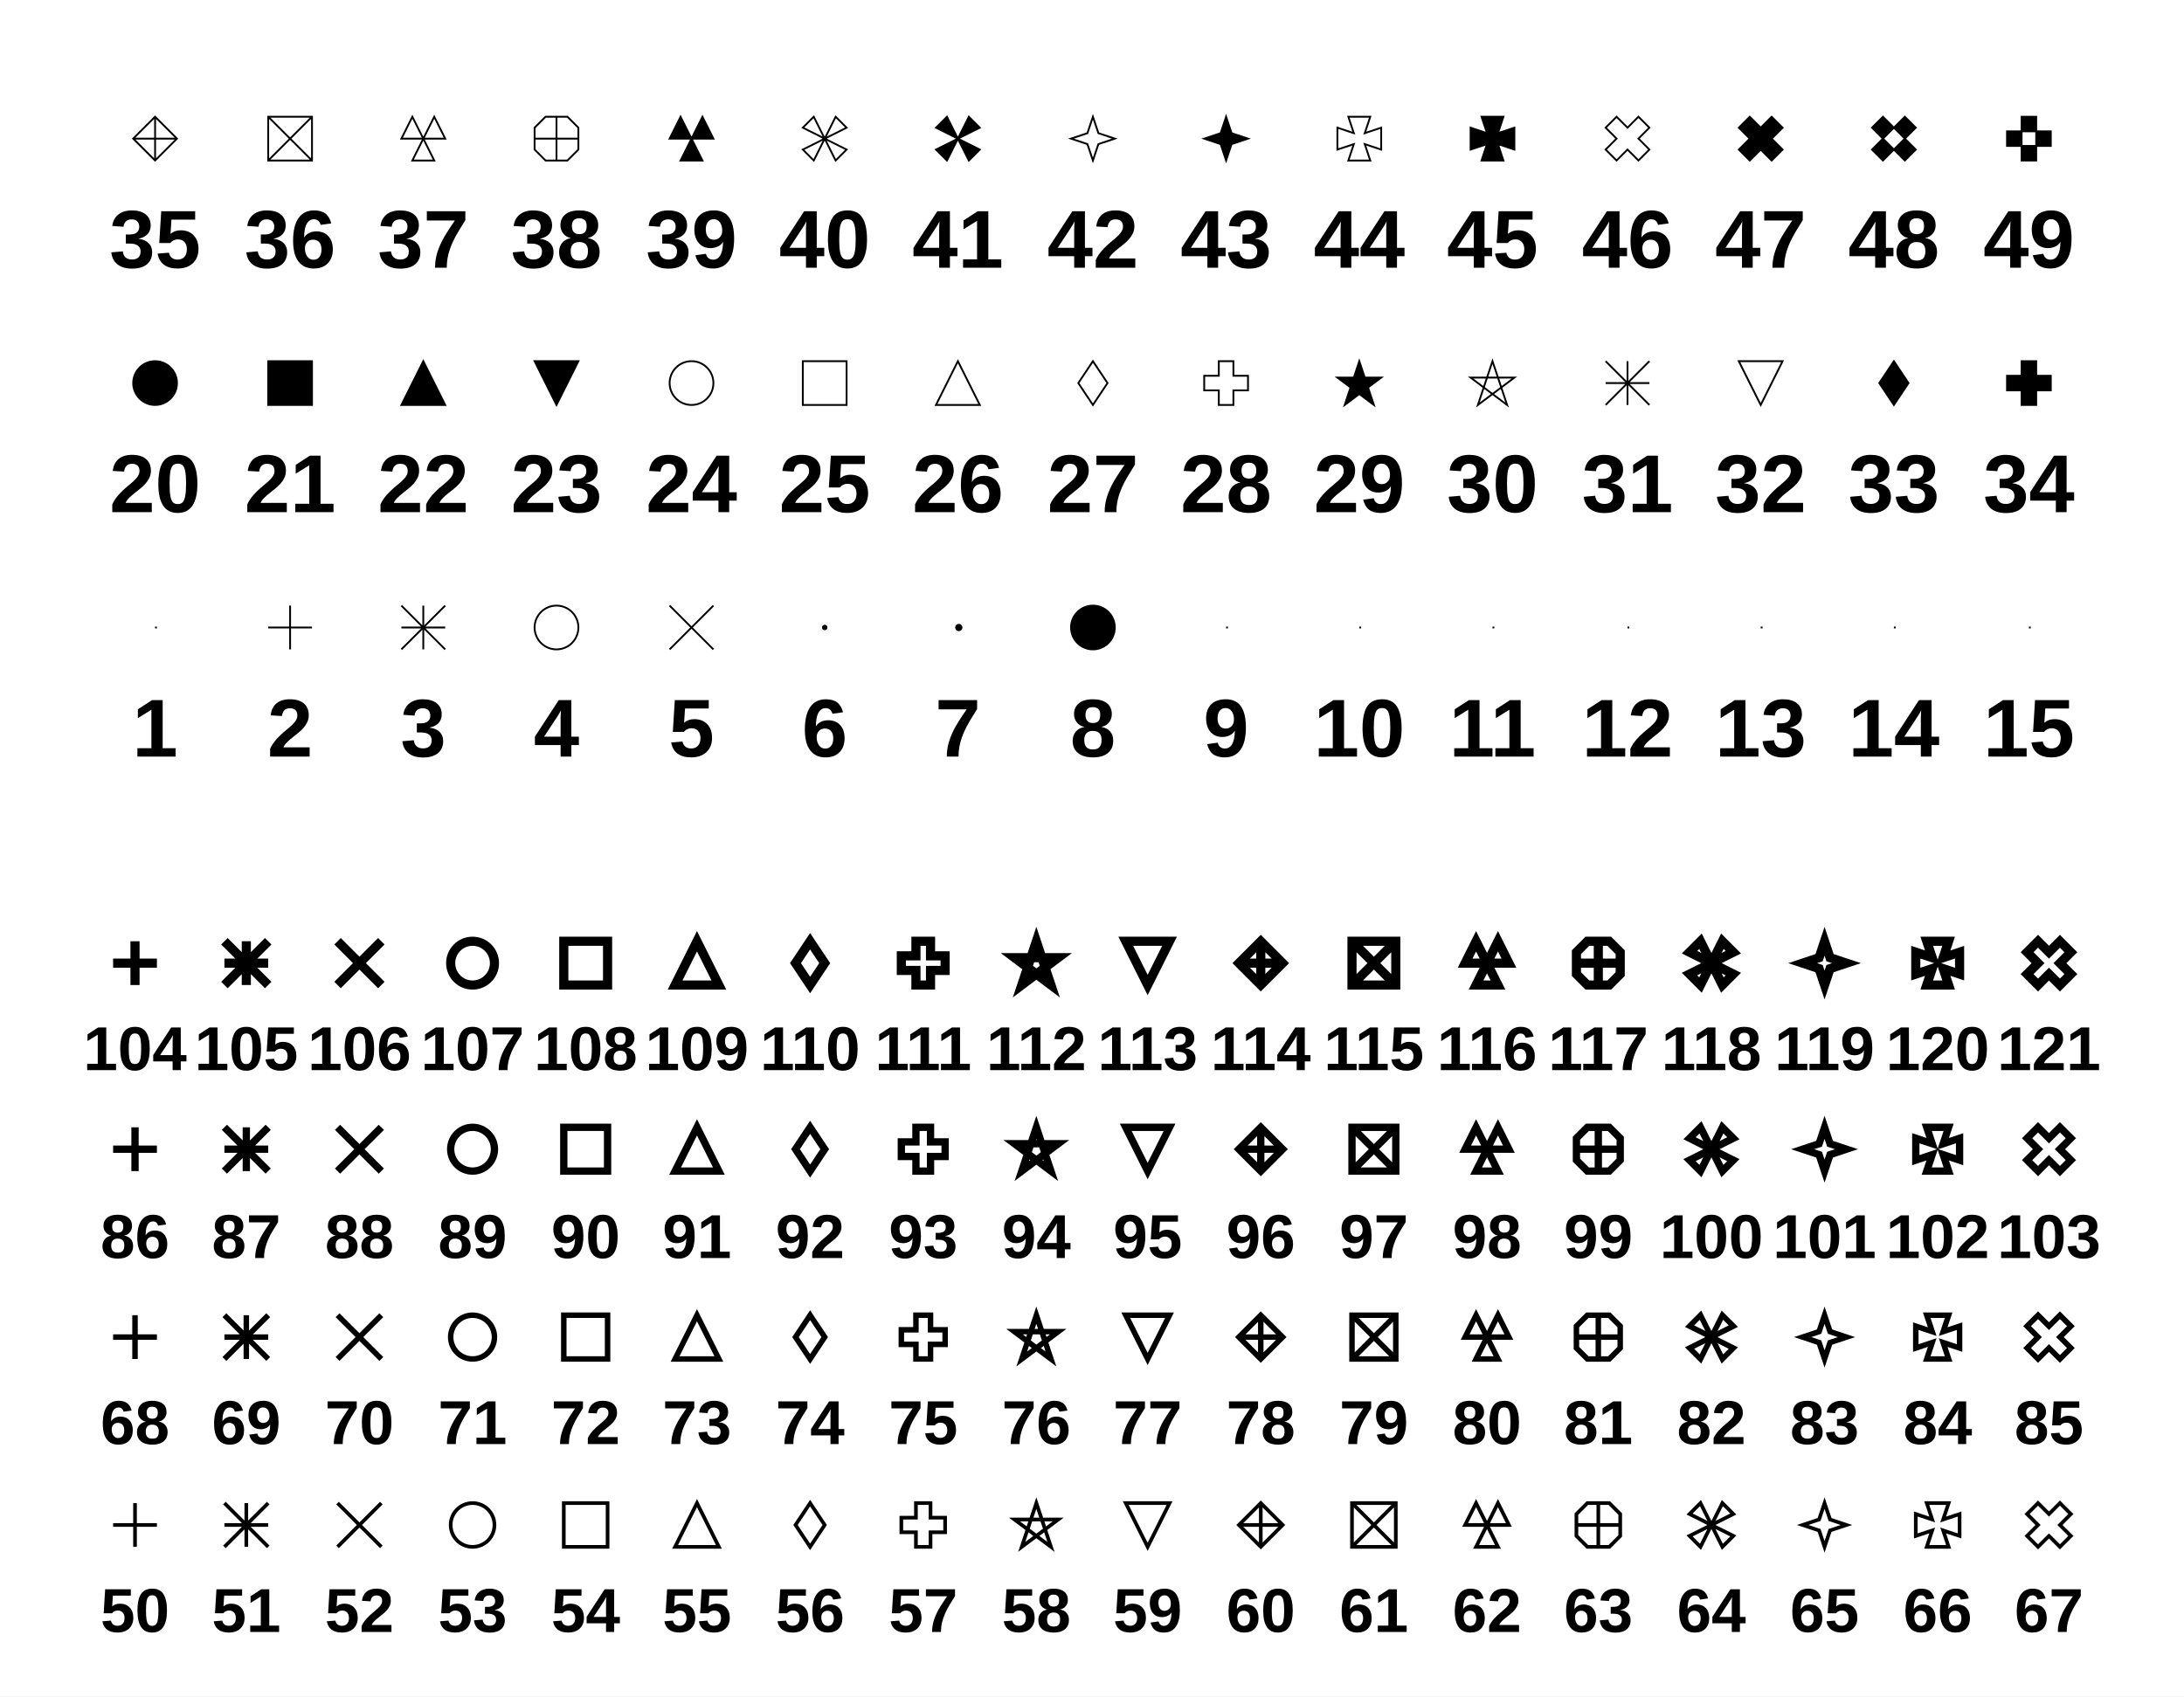
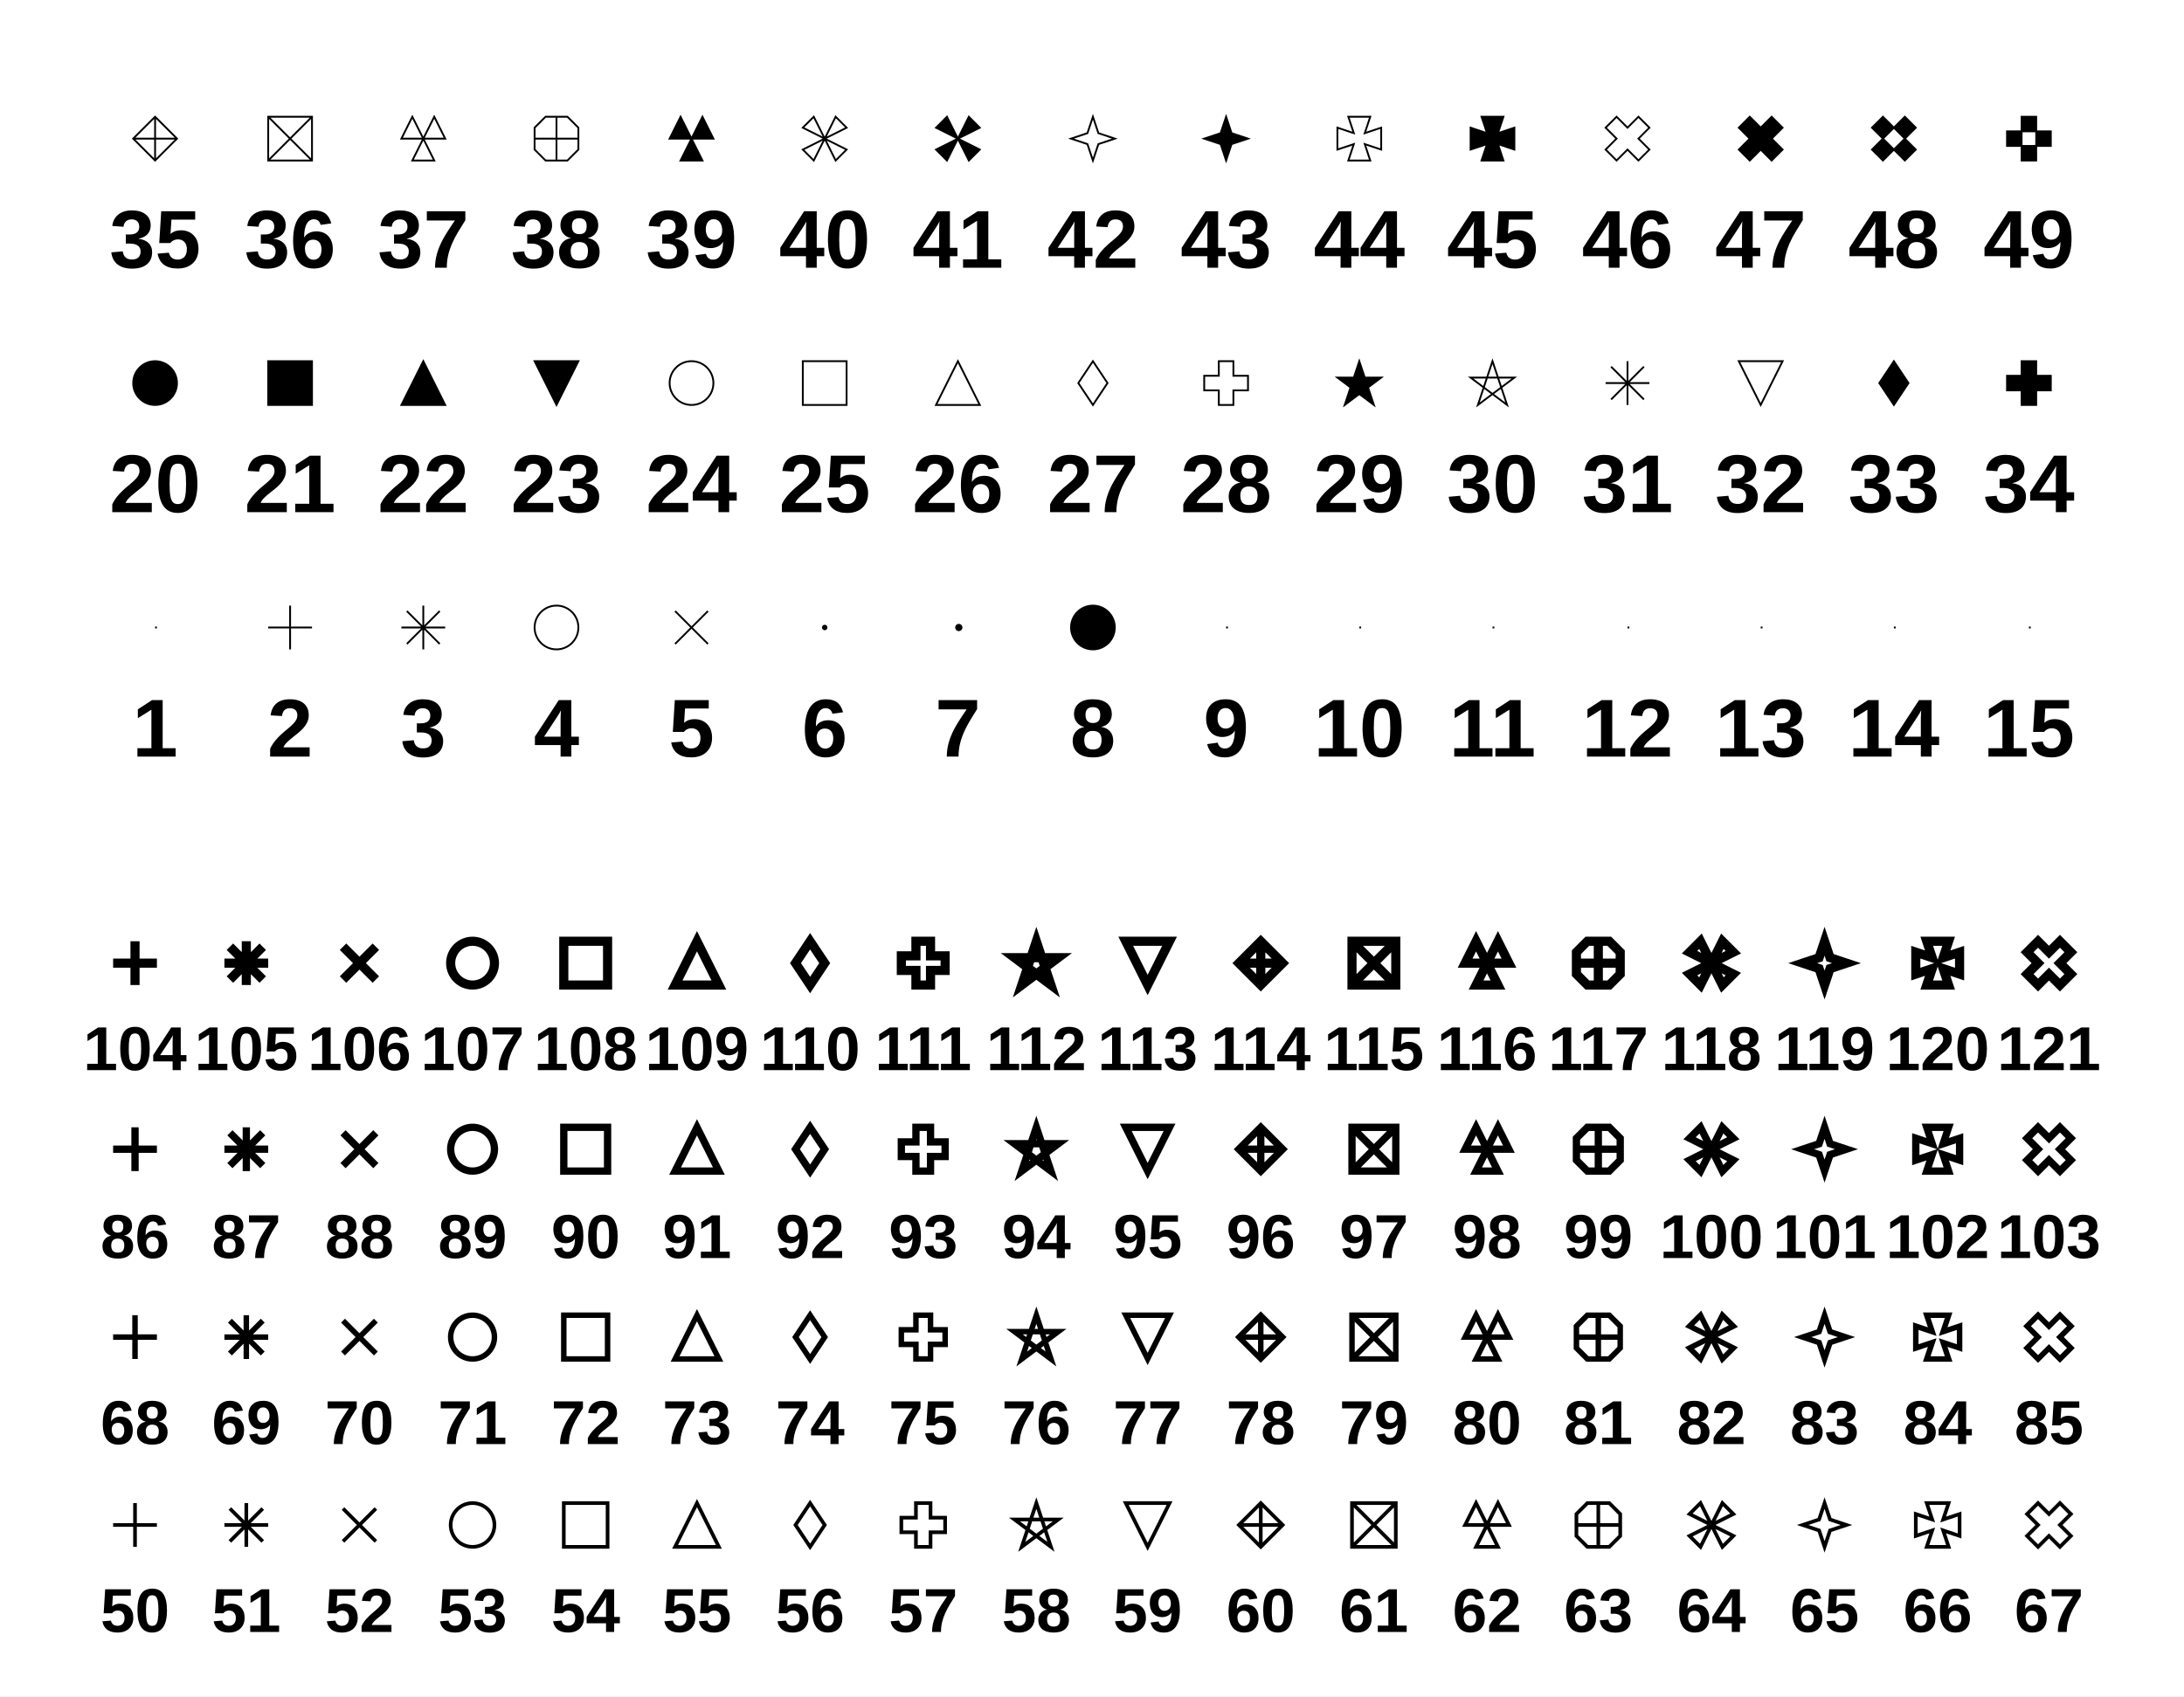
<svg xmlns="http://www.w3.org/2000/svg" width="1197" height="930" viewBox="0 0 1197 930" preserveAspectRatio="none">
  <path d="M0,0H1197V930H0Z" style="fill: white;" />
  <g>
    <svg viewBox="0 0 1173 447" preserveAspectRatio="none" x="12" y="9" width="1173" height="447">
      <path d="M0,0H1173V447H0Z" style="fill: white;" />
      <g>
        <g>
          <path d="M73,335h1" style="stroke: black; fill: none;" />
        </g>
        <g font-family="Arial" font-size="45" xml:space="preserve" font-weight="bold">
          <text fill="black" text-anchor="middle" dominant-baseline="middle" transform="translate(73,393)">1</text>
        </g>
        <g>
          <path d="M61,201a12,12,0,1,0,24,0a12,12,0,1,0,-24,0z" style="stroke: black; fill: black;" />
        </g>
        <g font-family="Arial" font-size="45" xml:space="preserve" font-weight="bold">
          <text fill="black" text-anchor="middle" dominant-baseline="middle" transform="translate(73,259)">20</text>
        </g>
        <g>
          <path d="M61,67l12,12l12,-12l-12,-12zh24m-12,-12v24" style="stroke: black; fill: none;" />
        </g>
        <g font-family="Arial" font-size="45" xml:space="preserve" font-weight="bold">
          <text fill="black" text-anchor="middle" dominant-baseline="middle" transform="translate(73,125)">35</text>
        </g>
        <g>
          <path d="M147,323v24m-12,-12h24" style="stroke: black; fill: none;" />
        </g>
        <g font-family="Arial" font-size="45" xml:space="preserve" font-weight="bold">
          <text fill="black" text-anchor="middle" dominant-baseline="middle" transform="translate(147,393)">2</text>
        </g>
        <g>
          <path d="M135,189v24h24v-24z" style="stroke: black; fill: black;" />
        </g>
        <g font-family="Arial" font-size="45" xml:space="preserve" font-weight="bold">
          <text fill="black" text-anchor="middle" dominant-baseline="middle" transform="translate(147,259)">21</text>
        </g>
        <g>
          <path d="M135,55h24v24h-24zl24,24m0,-24l-24,24" style="stroke: black; fill: none;" />
        </g>
        <g font-family="Arial" font-size="45" xml:space="preserve" font-weight="bold">
          <text fill="black" text-anchor="middle" dominant-baseline="middle" transform="translate(147,125)">36</text>
        </g>
        <g>
-           <path d="M208,323l24,24m0,-24l-24,24m0,-12h24m-12,-12v24" style="stroke: black; fill: none;" />
+           <path d="M220,323v24m-12,-12h24m-3,-9l-18,18m18,0l-18,-18" style="stroke: black; fill: none;" />
        </g>
        <g font-family="Arial" font-size="45" xml:space="preserve" font-weight="bold">
          <text fill="black" text-anchor="middle" dominant-baseline="middle" transform="translate(220,393)">3</text>
        </g>
        <g>
          <path d="M220,189l-12,24h24z" style="stroke: black; fill: black;" />
        </g>
        <g font-family="Arial" font-size="45" xml:space="preserve" font-weight="bold">
          <text fill="black" text-anchor="middle" dominant-baseline="middle" transform="translate(220,259)">22</text>
        </g>
        <g>
          <path d="M208,67h24l-6,-12l-12,24h12l-12,-24z" style="stroke: black; fill: none;" />
        </g>
        <g font-family="Arial" font-size="45" xml:space="preserve" font-weight="bold">
          <text fill="black" text-anchor="middle" dominant-baseline="middle" transform="translate(220,125)">37</text>
        </g>
        <g>
          <path d="M281,335a12,12,0,1,0,24,0a12,12,0,1,0,-24,0z" style="stroke: black; fill: none;" />
        </g>
        <g font-family="Arial" font-size="45" xml:space="preserve" font-weight="bold">
          <text fill="black" text-anchor="middle" dominant-baseline="middle" transform="translate(293,393)">4</text>
        </g>
        <g>
          <path d="M293,213l-12,-24h24z" style="stroke: black; fill: black;" />
        </g>
        <g font-family="Arial" font-size="45" xml:space="preserve" font-weight="bold">
          <text fill="black" text-anchor="middle" dominant-baseline="middle" transform="translate(293,259)">23</text>
        </g>
        <g>
          <path d="M287,55h12l6,6v12l-6,6h-12l-6,-6v-12zm6,0v24m-12,-12h24" style="stroke: black; fill: none;" />
        </g>
        <g font-family="Arial" font-size="45" xml:space="preserve" font-weight="bold">
          <text fill="black" text-anchor="middle" dominant-baseline="middle" transform="translate(293,125)">38</text>
        </g>
        <g>
-           <path d="M355,323l24,24m0,-24l-24,24" style="stroke: black; fill: none;" />
+           <path d="M358,326l18,18m0,-18l-18,18" style="stroke: black; fill: none;" />
        </g>
        <g font-family="Arial" font-size="45" xml:space="preserve" font-weight="bold">
          <text fill="black" text-anchor="middle" dominant-baseline="middle" transform="translate(367,393)">5</text>
        </g>
        <g>
          <path d="M355,201a12,12,0,1,0,24,0a12,12,0,1,0,-24,0z" style="stroke: black; fill: none;" />
        </g>
        <g font-family="Arial" font-size="45" xml:space="preserve" font-weight="bold">
          <text fill="black" text-anchor="middle" dominant-baseline="middle" transform="translate(367,259)">24</text>
        </g>
        <g>
          <path d="M355,67h24l-6,-12l-12,24h12l-12,-24z" style="stroke: black; fill: black;" />
        </g>
        <g font-family="Arial" font-size="45" xml:space="preserve" font-weight="bold">
          <text fill="black" text-anchor="middle" dominant-baseline="middle" transform="translate(367,125)">39</text>
        </g>
        <g>
          <path d="M439,335a1,1,0,1,0,2,0a1,1,0,1,0,-2,0z" style="stroke: black; fill: black;" />
        </g>
        <g font-family="Arial" font-size="45" xml:space="preserve" font-weight="bold">
          <text fill="black" text-anchor="middle" dominant-baseline="middle" transform="translate(440,393)">6</text>
        </g>
        <g>
          <path d="M428,189v24h24v-24z" style="stroke: black; fill: none;" />
        </g>
        <g font-family="Arial" font-size="45" xml:space="preserve" font-weight="bold">
          <text fill="black" text-anchor="middle" dominant-baseline="middle" transform="translate(440,259)">25</text>
        </g>
        <g>
          <path d="M434,55l12,24l6,-6l-24,-12zm12,0l-12,24l-6,-6l24,-12z" style="stroke: black; fill: none;" />
        </g>
        <g font-family="Arial" font-size="45" xml:space="preserve" font-weight="bold">
          <text fill="black" text-anchor="middle" dominant-baseline="middle" transform="translate(440,125)">40</text>
        </g>
        <g>
          <path d="M512,335a1.5,1.5,0,1,0,3,0a1.5,1.5,0,1,0,-3,0z" style="stroke: black; fill: black;" />
        </g>
        <g font-family="Arial" font-size="45" xml:space="preserve" font-weight="bold">
          <text fill="black" text-anchor="middle" dominant-baseline="middle" transform="translate(513,393)">7</text>
        </g>
        <g>
          <path d="M513,189l-12,24h24z" style="stroke: black; fill: none;" />
        </g>
        <g font-family="Arial" font-size="45" xml:space="preserve" font-weight="bold">
          <text fill="black" text-anchor="middle" dominant-baseline="middle" transform="translate(513,259)">26</text>
        </g>
        <g>
          <path d="M507,55l12,24l6,-6l-24,-12zm12,0l-12,24l-6,-6l24,-12z" style="stroke: black; fill: black;" />
        </g>
        <g font-family="Arial" font-size="45" xml:space="preserve" font-weight="bold">
          <text fill="black" text-anchor="middle" dominant-baseline="middle" transform="translate(513,125)">41</text>
        </g>
        <g>
          <path d="M575,335a12,12,0,1,0,24,0a12,12,0,1,0,-24,0z" style="stroke: black; fill: black;" />
        </g>
        <g font-family="Arial" font-size="45" xml:space="preserve" font-weight="bold">
          <text fill="black" text-anchor="middle" dominant-baseline="middle" transform="translate(587,393)">8</text>
        </g>
        <g>
          <path d="M587,189l8,12l-8,12l-8,-12z" style="stroke: black; fill: none;" />
        </g>
        <g font-family="Arial" font-size="45" xml:space="preserve" font-weight="bold">
          <text fill="black" text-anchor="middle" dominant-baseline="middle" transform="translate(587,259)">27</text>
        </g>
        <g>
          <path d="M587,55l3,9l9,3l-9,3l-3,9l-3,-9l-9,-3l9,-3z" style="stroke: black; fill: none;" />
        </g>
        <g font-family="Arial" font-size="45" xml:space="preserve" font-weight="bold">
          <text fill="black" text-anchor="middle" dominant-baseline="middle" transform="translate(587,125)">42</text>
        </g>
        <g>
          <path d="M660,335h1" style="stroke: black; fill: none;" />
        </g>
        <g font-family="Arial" font-size="45" xml:space="preserve" font-weight="bold">
          <text fill="black" text-anchor="middle" dominant-baseline="middle" transform="translate(660,393)">9</text>
        </g>
        <g>
          <path d="M664,205h8v-8h-8v-8h-8v8h-8v8h8v8h8z" style="stroke: black; fill: none;" />
        </g>
        <g font-family="Arial" font-size="45" xml:space="preserve" font-weight="bold">
          <text fill="black" text-anchor="middle" dominant-baseline="middle" transform="translate(660,259)">28</text>
        </g>
        <g>
          <path d="M660,55l3,9l9,3l-9,3l-3,9l-3,-9l-9,-3l9,-3z" style="stroke: black; fill: black;" />
        </g>
        <g font-family="Arial" font-size="45" xml:space="preserve" font-weight="bold">
          <text fill="black" text-anchor="middle" dominant-baseline="middle" transform="translate(660,125)">43</text>
        </g>
        <g>
          <path d="M733,335h1" style="stroke: black; fill: none;" />
        </g>
        <g font-family="Arial" font-size="45" xml:space="preserve" font-weight="bold">
          <text fill="black" text-anchor="middle" dominant-baseline="middle" transform="translate(733,393)">10</text>
        </g>
        <g>
          <path d="M733.0,189.0l8.0,24.0l-20.0,-15.0h24.0l-20.0,15.0z" style="stroke: black; fill: black;" />
        </g>
        <g font-family="Arial" font-size="45" xml:space="preserve" font-weight="bold">
          <text fill="black" text-anchor="middle" dominant-baseline="middle" transform="translate(733,259)">29</text>
        </g>
        <g>
          <path d="M727,55h12l-3,9l9,-3v12l-9,-3l3,9h-12l3,-9l-9,3v-12l9,3z" style="stroke: black; fill: none;" />
        </g>
        <g font-family="Arial" font-size="45" xml:space="preserve" font-weight="bold">
          <text fill="black" text-anchor="middle" dominant-baseline="middle" transform="translate(733,125)">44</text>
        </g>
        <g>
          <path d="M806,335h1" style="stroke: black; fill: none;" />
        </g>
        <g font-family="Arial" font-size="45" xml:space="preserve" font-weight="bold">
          <text fill="black" text-anchor="middle" dominant-baseline="middle" transform="translate(806,393)">11</text>
        </g>
        <g>
          <path d="M806.0,189.0l8.0,24.0l-20.0,-15.0h24.0l-20.0,15.0z" style="stroke: black; fill: none;" />
        </g>
        <g font-family="Arial" font-size="45" xml:space="preserve" font-weight="bold">
          <text fill="black" text-anchor="middle" dominant-baseline="middle" transform="translate(806,259)">30</text>
        </g>
        <g>
          <path d="M800,55h12l-3,9l9,-3v12l-9,-3l3,9h-12l3,-9l-9,3v-12l9,3z" style="stroke: black; fill: black;" />
        </g>
        <g font-family="Arial" font-size="45" xml:space="preserve" font-weight="bold">
          <text fill="black" text-anchor="middle" dominant-baseline="middle" transform="translate(806,125)">45</text>
        </g>
        <g>
          <path d="M880,335h1" style="stroke: black; fill: none;" />
        </g>
        <g font-family="Arial" font-size="45" xml:space="preserve" font-weight="bold">
          <text fill="black" text-anchor="middle" dominant-baseline="middle" transform="translate(880,393)">12</text>
        </g>
        <g>
-           <path d="M868,189l24,24m0,-24l-24,24m0,-12h24m-12,-12v24" style="stroke: black; fill: none;" />
+           <path d="M880,189v24m-12,-12h24m-3,-9l-18,18m18,0l-18,-18" style="stroke: black; fill: none;" />
        </g>
        <g font-family="Arial" font-size="45" xml:space="preserve" font-weight="bold">
          <text fill="black" text-anchor="middle" dominant-baseline="middle" transform="translate(880,259)">31</text>
        </g>
        <g>
          <path d="M874,55l6,6l6,-6l6,6l-6,6l6,6l-6,6l-6,-6l-6,6l-6,-6l6,-6l-6,-6z" style="stroke: black; fill: none;" />
        </g>
        <g font-family="Arial" font-size="45" xml:space="preserve" font-weight="bold">
          <text fill="black" text-anchor="middle" dominant-baseline="middle" transform="translate(880,125)">46</text>
        </g>
        <g>
          <path d="M953,335h1" style="stroke: black; fill: none;" />
        </g>
        <g font-family="Arial" font-size="45" xml:space="preserve" font-weight="bold">
          <text fill="black" text-anchor="middle" dominant-baseline="middle" transform="translate(953,393)">13</text>
        </g>
        <g>
          <path d="M953,213l-12,-24h24z" style="stroke: black; fill: none;" />
        </g>
        <g font-family="Arial" font-size="45" xml:space="preserve" font-weight="bold">
          <text fill="black" text-anchor="middle" dominant-baseline="middle" transform="translate(953,259)">32</text>
        </g>
        <g>
          <path d="M947,55l6,6l6,-6l6,6l-6,6l6,6l-6,6l-6,-6l-6,6l-6,-6l6,-6l-6,-6z" style="stroke: black; fill: black;" />
        </g>
        <g font-family="Arial" font-size="45" xml:space="preserve" font-weight="bold">
          <text fill="black" text-anchor="middle" dominant-baseline="middle" transform="translate(953,125)">47</text>
        </g>
        <g>
          <path d="M1026,335h1" style="stroke: black; fill: none;" />
        </g>
        <g font-family="Arial" font-size="45" xml:space="preserve" font-weight="bold">
          <text fill="black" text-anchor="middle" dominant-baseline="middle" transform="translate(1026,393)">14</text>
        </g>
        <g>
          <path d="M1026,189l8,12l-8,12l-8,-12z" style="stroke: black; fill: black;" />
        </g>
        <g font-family="Arial" font-size="45" xml:space="preserve" font-weight="bold">
          <text fill="black" text-anchor="middle" dominant-baseline="middle" transform="translate(1026,259)">33</text>
        </g>
        <g>
          <path d="M1020,55l6,6l-6,6l-6,-6zm12,0l6,6l-6,6l-6,-6zm0,12l6,6l-6,6l-6,-6zm-12,0l6,6l-6,6l-6,-6z" style="stroke: black; fill: black;" />
        </g>
        <g font-family="Arial" font-size="45" xml:space="preserve" font-weight="bold">
          <text fill="black" text-anchor="middle" dominant-baseline="middle" transform="translate(1026,125)">48</text>
        </g>
        <g>
          <path d="M1100,335h1" style="stroke: black; fill: none;" />
        </g>
        <g font-family="Arial" font-size="45" xml:space="preserve" font-weight="bold">
          <text fill="black" text-anchor="middle" dominant-baseline="middle" transform="translate(1100,393)">15</text>
        </g>
        <g>
          <path d="M1104,205h8v-8h-8v-8h-8v8h-8v8h8v8h8z" style="stroke: black; fill: black;" />
        </g>
        <g font-family="Arial" font-size="45" xml:space="preserve" font-weight="bold">
          <text fill="black" text-anchor="middle" dominant-baseline="middle" transform="translate(1100,259)">34</text>
        </g>
        <g>
          <path d="M1096,55h8v8h-8zm8,8h8v8h-8zm-8,8h8v8h-8zm-8,-8h8v8h-8z" style="stroke: black; fill: black;" />
        </g>
        <g font-family="Arial" font-size="45" xml:space="preserve" font-weight="bold">
          <text fill="black" text-anchor="middle" dominant-baseline="middle" transform="translate(1100,125)">49</text>
        </g>
      </g>
    </svg>
    <svg viewBox="0 0 1173 447" preserveAspectRatio="none" x="12" y="474" width="1173" height="447">
      <path d="M0,0H1173V447H0Z" style="fill: white;" />
      <g>
        <g>
          <path d="M62,350v24m-12,-12h24" style="stroke: black; stroke-width: 2; fill: none;" />
        </g>
        <g font-family="Arial" font-size="34" xml:space="preserve" font-weight="bold">
          <text fill="black" text-anchor="middle" dominant-baseline="middle" transform="translate(62,411)">50</text>
        </g>
        <g>
          <path d="M62,247v24m-12,-12h24" style="stroke: black; stroke-width: 3; fill: none;" />
        </g>
        <g font-family="Arial" font-size="34" xml:space="preserve" font-weight="bold">
          <text fill="black" text-anchor="middle" dominant-baseline="middle" transform="translate(62,308)">68</text>
        </g>
        <g>
          <path d="M62,144v24m-12,-12h24" style="stroke: black; stroke-width: 4; fill: none;" />
        </g>
        <g font-family="Arial" font-size="34" xml:space="preserve" font-weight="bold">
          <text fill="black" text-anchor="middle" dominant-baseline="middle" transform="translate(62,206)">86</text>
        </g>
        <g>
          <path d="M62,42v24m-12,-12h24" style="stroke: black; stroke-width: 5; fill: none;" />
        </g>
        <g font-family="Arial" font-size="34" xml:space="preserve" font-weight="bold">
          <text fill="black" text-anchor="middle" dominant-baseline="middle" transform="translate(62,103)">104</text>
        </g>
        <g>
-           <path d="M111,350l24,24m0,-24l-24,24m0,-12h24m-12,-12v24" style="stroke: black; stroke-width: 2; fill: none;" />
+           <path d="M123,350v24m-12,-12h24m-3,-9l-18,18m18,0l-18,-18" style="stroke: black; stroke-width: 2; fill: none;" />
        </g>
        <g font-family="Arial" font-size="34" xml:space="preserve" font-weight="bold">
          <text fill="black" text-anchor="middle" dominant-baseline="middle" transform="translate(123,411)">51</text>
        </g>
        <g>
-           <path d="M111,247l24,24m0,-24l-24,24m0,-12h24m-12,-12v24" style="stroke: black; stroke-width: 3; fill: none;" />
+           <path d="M123,247v24m-12,-12h24m-3,-9l-18,18m18,0l-18,-18" style="stroke: black; stroke-width: 3; fill: none;" />
        </g>
        <g font-family="Arial" font-size="34" xml:space="preserve" font-weight="bold">
          <text fill="black" text-anchor="middle" dominant-baseline="middle" transform="translate(123,308)">69</text>
        </g>
        <g>
-           <path d="M111,144l24,24m0,-24l-24,24m0,-12h24m-12,-12v24" style="stroke: black; stroke-width: 4; fill: none;" />
+           <path d="M123,144v24m-12,-12h24m-3,-9l-18,18m18,0l-18,-18" style="stroke: black; stroke-width: 4; fill: none;" />
        </g>
        <g font-family="Arial" font-size="34" xml:space="preserve" font-weight="bold">
          <text fill="black" text-anchor="middle" dominant-baseline="middle" transform="translate(123,206)">87</text>
        </g>
        <g>
-           <path d="M111,42l24,24m0,-24l-24,24m0,-12h24m-12,-12v24" style="stroke: black; stroke-width: 5; fill: none;" />
+           <path d="M123,42v24m-12,-12h24m-3,-9l-18,18m18,0l-18,-18" style="stroke: black; stroke-width: 5; fill: none;" />
        </g>
        <g font-family="Arial" font-size="34" xml:space="preserve" font-weight="bold">
          <text fill="black" text-anchor="middle" dominant-baseline="middle" transform="translate(123,103)">105</text>
        </g>
        <g>
-           <path d="M173,350l24,24m0,-24l-24,24" style="stroke: black; stroke-width: 2; fill: none;" />
+           <path d="M176,353l18,18m0,-18l-18,18" style="stroke: black; stroke-width: 2; fill: none;" />
        </g>
        <g font-family="Arial" font-size="34" xml:space="preserve" font-weight="bold">
          <text fill="black" text-anchor="middle" dominant-baseline="middle" transform="translate(185,411)">52</text>
        </g>
        <g>
-           <path d="M173,247l24,24m0,-24l-24,24" style="stroke: black; stroke-width: 3; fill: none;" />
+           <path d="M176,250l18,18m0,-18l-18,18" style="stroke: black; stroke-width: 3; fill: none;" />
        </g>
        <g font-family="Arial" font-size="34" xml:space="preserve" font-weight="bold">
          <text fill="black" text-anchor="middle" dominant-baseline="middle" transform="translate(185,308)">70</text>
        </g>
        <g>
-           <path d="M173,144l24,24m0,-24l-24,24" style="stroke: black; stroke-width: 4; fill: none;" />
+           <path d="M176,147l18,18m0,-18l-18,18" style="stroke: black; stroke-width: 4; fill: none;" />
        </g>
        <g font-family="Arial" font-size="34" xml:space="preserve" font-weight="bold">
          <text fill="black" text-anchor="middle" dominant-baseline="middle" transform="translate(185,206)">88</text>
        </g>
        <g>
-           <path d="M173,42l24,24m0,-24l-24,24" style="stroke: black; stroke-width: 5; fill: none;" />
+           <path d="M176,45l18,18m0,-18l-18,18" style="stroke: black; stroke-width: 5; fill: none;" />
        </g>
        <g font-family="Arial" font-size="34" xml:space="preserve" font-weight="bold">
          <text fill="black" text-anchor="middle" dominant-baseline="middle" transform="translate(185,103)">106</text>
        </g>
        <g>
          <path d="M235,362a12,12,0,1,0,24,0a12,12,0,1,0,-24,0z" style="stroke: black; stroke-width: 2; fill: none;" />
        </g>
        <g font-family="Arial" font-size="34" xml:space="preserve" font-weight="bold">
          <text fill="black" text-anchor="middle" dominant-baseline="middle" transform="translate(247,411)">53</text>
        </g>
        <g>
          <path d="M235,259a12,12,0,1,0,24,0a12,12,0,1,0,-24,0z" style="stroke: black; stroke-width: 3; fill: none;" />
        </g>
        <g font-family="Arial" font-size="34" xml:space="preserve" font-weight="bold">
          <text fill="black" text-anchor="middle" dominant-baseline="middle" transform="translate(247,308)">71</text>
        </g>
        <g>
          <path d="M235,156a12,12,0,1,0,24,0a12,12,0,1,0,-24,0z" style="stroke: black; stroke-width: 4; fill: none;" />
        </g>
        <g font-family="Arial" font-size="34" xml:space="preserve" font-weight="bold">
          <text fill="black" text-anchor="middle" dominant-baseline="middle" transform="translate(247,206)">89</text>
        </g>
        <g>
          <path d="M235,54a12,12,0,1,0,24,0a12,12,0,1,0,-24,0z" style="stroke: black; stroke-width: 5; fill: none;" />
        </g>
        <g font-family="Arial" font-size="34" xml:space="preserve" font-weight="bold">
          <text fill="black" text-anchor="middle" dominant-baseline="middle" transform="translate(247,103)">107</text>
        </g>
        <g>
          <path d="M297,350v24h24v-24z" style="stroke: black; stroke-width: 2; fill: none;" />
        </g>
        <g font-family="Arial" font-size="34" xml:space="preserve" font-weight="bold">
          <text fill="black" text-anchor="middle" dominant-baseline="middle" transform="translate(309,411)">54</text>
        </g>
        <g>
          <path d="M297,247v24h24v-24z" style="stroke: black; stroke-width: 3; fill: none;" />
        </g>
        <g font-family="Arial" font-size="34" xml:space="preserve" font-weight="bold">
          <text fill="black" text-anchor="middle" dominant-baseline="middle" transform="translate(309,308)">72</text>
        </g>
        <g>
          <path d="M297,144v24h24v-24z" style="stroke: black; stroke-width: 4; fill: none;" />
        </g>
        <g font-family="Arial" font-size="34" xml:space="preserve" font-weight="bold">
          <text fill="black" text-anchor="middle" dominant-baseline="middle" transform="translate(309,206)">90</text>
        </g>
        <g>
          <path d="M297,42v24h24v-24z" style="stroke: black; stroke-width: 5; fill: none;" />
        </g>
        <g font-family="Arial" font-size="34" xml:space="preserve" font-weight="bold">
          <text fill="black" text-anchor="middle" dominant-baseline="middle" transform="translate(309,103)">108</text>
        </g>
        <g>
          <path d="M370,350l-12,24h24z" style="stroke: black; stroke-width: 2; fill: none;" />
        </g>
        <g font-family="Arial" font-size="34" xml:space="preserve" font-weight="bold">
          <text fill="black" text-anchor="middle" dominant-baseline="middle" transform="translate(370,411)">55</text>
        </g>
        <g>
          <path d="M370,247l-12,24h24z" style="stroke: black; stroke-width: 3; fill: none;" />
        </g>
        <g font-family="Arial" font-size="34" xml:space="preserve" font-weight="bold">
          <text fill="black" text-anchor="middle" dominant-baseline="middle" transform="translate(370,308)">73</text>
        </g>
        <g>
          <path d="M370,144l-12,24h24z" style="stroke: black; stroke-width: 4; fill: none;" />
        </g>
        <g font-family="Arial" font-size="34" xml:space="preserve" font-weight="bold">
          <text fill="black" text-anchor="middle" dominant-baseline="middle" transform="translate(370,206)">91</text>
        </g>
        <g>
          <path d="M370,42l-12,24h24z" style="stroke: black; stroke-width: 5; fill: none;" />
        </g>
        <g font-family="Arial" font-size="34" xml:space="preserve" font-weight="bold">
          <text fill="black" text-anchor="middle" dominant-baseline="middle" transform="translate(370,103)">109</text>
        </g>
        <g>
          <path d="M432,350l8,12l-8,12l-8,-12z" style="stroke: black; stroke-width: 2; fill: none;" />
        </g>
        <g font-family="Arial" font-size="34" xml:space="preserve" font-weight="bold">
          <text fill="black" text-anchor="middle" dominant-baseline="middle" transform="translate(432,411)">56</text>
        </g>
        <g>
          <path d="M432,247l8,12l-8,12l-8,-12z" style="stroke: black; stroke-width: 3; fill: none;" />
        </g>
        <g font-family="Arial" font-size="34" xml:space="preserve" font-weight="bold">
          <text fill="black" text-anchor="middle" dominant-baseline="middle" transform="translate(432,308)">74</text>
        </g>
        <g>
          <path d="M432,144l8,12l-8,12l-8,-12z" style="stroke: black; stroke-width: 4; fill: none;" />
        </g>
        <g font-family="Arial" font-size="34" xml:space="preserve" font-weight="bold">
          <text fill="black" text-anchor="middle" dominant-baseline="middle" transform="translate(432,206)">92</text>
        </g>
        <g>
          <path d="M432,42l8,12l-8,12l-8,-12z" style="stroke: black; stroke-width: 5; fill: none;" />
        </g>
        <g font-family="Arial" font-size="34" xml:space="preserve" font-weight="bold">
          <text fill="black" text-anchor="middle" dominant-baseline="middle" transform="translate(432,103)">110</text>
        </g>
        <g>
          <path d="M498,366h8v-8h-8v-8h-8v8h-8v8h8v8h8z" style="stroke: black; stroke-width: 2; fill: none;" />
        </g>
        <g font-family="Arial" font-size="34" xml:space="preserve" font-weight="bold">
          <text fill="black" text-anchor="middle" dominant-baseline="middle" transform="translate(494,411)">57</text>
        </g>
        <g>
          <path d="M498,263h8v-8h-8v-8h-8v8h-8v8h8v8h8z" style="stroke: black; stroke-width: 3; fill: none;" />
        </g>
        <g font-family="Arial" font-size="34" xml:space="preserve" font-weight="bold">
          <text fill="black" text-anchor="middle" dominant-baseline="middle" transform="translate(494,308)">75</text>
        </g>
        <g>
          <path d="M498,160h8v-8h-8v-8h-8v8h-8v8h8v8h8z" style="stroke: black; stroke-width: 4; fill: none;" />
        </g>
        <g font-family="Arial" font-size="34" xml:space="preserve" font-weight="bold">
          <text fill="black" text-anchor="middle" dominant-baseline="middle" transform="translate(494,206)">93</text>
        </g>
        <g>
          <path d="M498,58h8v-8h-8v-8h-8v8h-8v8h8v8h8z" style="stroke: black; stroke-width: 5; fill: none;" />
        </g>
        <g font-family="Arial" font-size="34" xml:space="preserve" font-weight="bold">
          <text fill="black" text-anchor="middle" dominant-baseline="middle" transform="translate(494,103)">111</text>
        </g>
        <g>
          <path d="M556.0,350.0l8.0,24.0l-20.0,-15.0h24.0l-20.0,15.0z" style="stroke: black; stroke-width: 2; fill: none;" />
        </g>
        <g font-family="Arial" font-size="34" xml:space="preserve" font-weight="bold">
          <text fill="black" text-anchor="middle" dominant-baseline="middle" transform="translate(556,411)">58</text>
        </g>
        <g>
          <path d="M556.0,247.0l8.0,24.0l-20.0,-15.0h24.0l-20.0,15.0z" style="stroke: black; stroke-width: 3; fill: none;" />
        </g>
        <g font-family="Arial" font-size="34" xml:space="preserve" font-weight="bold">
          <text fill="black" text-anchor="middle" dominant-baseline="middle" transform="translate(556,308)">76</text>
        </g>
        <g>
          <path d="M556.0,144.0l8.0,24.0l-20.0,-15.0h24.0l-20.0,15.0z" style="stroke: black; stroke-width: 4; fill: none;" />
        </g>
        <g font-family="Arial" font-size="34" xml:space="preserve" font-weight="bold">
          <text fill="black" text-anchor="middle" dominant-baseline="middle" transform="translate(556,206)">94</text>
        </g>
        <g>
          <path d="M556.0,42.0l8.0,24.0l-20.0,-15.0h24.0l-20.0,15.0z" style="stroke: black; stroke-width: 5; fill: none;" />
        </g>
        <g font-family="Arial" font-size="34" xml:space="preserve" font-weight="bold">
          <text fill="black" text-anchor="middle" dominant-baseline="middle" transform="translate(556,103)">112</text>
        </g>
        <g>
          <path d="M617,374l-12,-24h24z" style="stroke: black; stroke-width: 2; fill: none;" />
        </g>
        <g font-family="Arial" font-size="34" xml:space="preserve" font-weight="bold">
          <text fill="black" text-anchor="middle" dominant-baseline="middle" transform="translate(617,411)">59</text>
        </g>
        <g>
          <path d="M617,271l-12,-24h24z" style="stroke: black; stroke-width: 3; fill: none;" />
        </g>
        <g font-family="Arial" font-size="34" xml:space="preserve" font-weight="bold">
          <text fill="black" text-anchor="middle" dominant-baseline="middle" transform="translate(617,308)">77</text>
        </g>
        <g>
          <path d="M617,168l-12,-24h24z" style="stroke: black; stroke-width: 4; fill: none;" />
        </g>
        <g font-family="Arial" font-size="34" xml:space="preserve" font-weight="bold">
          <text fill="black" text-anchor="middle" dominant-baseline="middle" transform="translate(617,206)">95</text>
        </g>
        <g>
          <path d="M617,66l-12,-24h24z" style="stroke: black; stroke-width: 5; fill: none;" />
        </g>
        <g font-family="Arial" font-size="34" xml:space="preserve" font-weight="bold">
          <text fill="black" text-anchor="middle" dominant-baseline="middle" transform="translate(617,103)">113</text>
        </g>
        <g>
          <path d="M667,362l12,12l12,-12l-12,-12zh24m-12,-12v24" style="stroke: black; stroke-width: 2; fill: none;" />
        </g>
        <g font-family="Arial" font-size="34" xml:space="preserve" font-weight="bold">
          <text fill="black" text-anchor="middle" dominant-baseline="middle" transform="translate(679,411)">60</text>
        </g>
        <g>
          <path d="M667,259l12,12l12,-12l-12,-12zh24m-12,-12v24" style="stroke: black; stroke-width: 3; fill: none;" />
        </g>
        <g font-family="Arial" font-size="34" xml:space="preserve" font-weight="bold">
          <text fill="black" text-anchor="middle" dominant-baseline="middle" transform="translate(679,308)">78</text>
        </g>
        <g>
          <path d="M667,156l12,12l12,-12l-12,-12zh24m-12,-12v24" style="stroke: black; stroke-width: 4; fill: none;" />
        </g>
        <g font-family="Arial" font-size="34" xml:space="preserve" font-weight="bold">
          <text fill="black" text-anchor="middle" dominant-baseline="middle" transform="translate(679,206)">96</text>
        </g>
        <g>
          <path d="M667,54l12,12l12,-12l-12,-12zh24m-12,-12v24" style="stroke: black; stroke-width: 5; fill: none;" />
        </g>
        <g font-family="Arial" font-size="34" xml:space="preserve" font-weight="bold">
          <text fill="black" text-anchor="middle" dominant-baseline="middle" transform="translate(679,103)">114</text>
        </g>
        <g>
          <path d="M729,350h24v24h-24zl24,24m0,-24l-24,24" style="stroke: black; stroke-width: 2; fill: none;" />
        </g>
        <g font-family="Arial" font-size="34" xml:space="preserve" font-weight="bold">
          <text fill="black" text-anchor="middle" dominant-baseline="middle" transform="translate(741,411)">61</text>
        </g>
        <g>
          <path d="M729,247h24v24h-24zl24,24m0,-24l-24,24" style="stroke: black; stroke-width: 3; fill: none;" />
        </g>
        <g font-family="Arial" font-size="34" xml:space="preserve" font-weight="bold">
          <text fill="black" text-anchor="middle" dominant-baseline="middle" transform="translate(741,308)">79</text>
        </g>
        <g>
          <path d="M729,144h24v24h-24zl24,24m0,-24l-24,24" style="stroke: black; stroke-width: 4; fill: none;" />
        </g>
        <g font-family="Arial" font-size="34" xml:space="preserve" font-weight="bold">
          <text fill="black" text-anchor="middle" dominant-baseline="middle" transform="translate(741,206)">97</text>
        </g>
        <g>
          <path d="M729,42h24v24h-24zl24,24m0,-24l-24,24" style="stroke: black; stroke-width: 5; fill: none;" />
        </g>
        <g font-family="Arial" font-size="34" xml:space="preserve" font-weight="bold">
          <text fill="black" text-anchor="middle" dominant-baseline="middle" transform="translate(741,103)">115</text>
        </g>
        <g>
          <path d="M791,362h24l-6,-12l-12,24h12l-12,-24z" style="stroke: black; stroke-width: 2; fill: none;" />
        </g>
        <g font-family="Arial" font-size="34" xml:space="preserve" font-weight="bold">
          <text fill="black" text-anchor="middle" dominant-baseline="middle" transform="translate(803,411)">62</text>
        </g>
        <g>
          <path d="M791,259h24l-6,-12l-12,24h12l-12,-24z" style="stroke: black; stroke-width: 3; fill: none;" />
        </g>
        <g font-family="Arial" font-size="34" xml:space="preserve" font-weight="bold">
          <text fill="black" text-anchor="middle" dominant-baseline="middle" transform="translate(803,308)">80</text>
        </g>
        <g>
          <path d="M791,156h24l-6,-12l-12,24h12l-12,-24z" style="stroke: black; stroke-width: 4; fill: none;" />
        </g>
        <g font-family="Arial" font-size="34" xml:space="preserve" font-weight="bold">
          <text fill="black" text-anchor="middle" dominant-baseline="middle" transform="translate(803,206)">98</text>
        </g>
        <g>
          <path d="M791,54h24l-6,-12l-12,24h12l-12,-24z" style="stroke: black; stroke-width: 5; fill: none;" />
        </g>
        <g font-family="Arial" font-size="34" xml:space="preserve" font-weight="bold">
          <text fill="black" text-anchor="middle" dominant-baseline="middle" transform="translate(803,103)">116</text>
        </g>
        <g>
          <path d="M858,350h12l6,6v12l-6,6h-12l-6,-6v-12zm6,0v24m-12,-12h24" style="stroke: black; stroke-width: 2; fill: none;" />
        </g>
        <g font-family="Arial" font-size="34" xml:space="preserve" font-weight="bold">
          <text fill="black" text-anchor="middle" dominant-baseline="middle" transform="translate(864,411)">63</text>
        </g>
        <g>
          <path d="M858,247h12l6,6v12l-6,6h-12l-6,-6v-12zm6,0v24m-12,-12h24" style="stroke: black; stroke-width: 3; fill: none;" />
        </g>
        <g font-family="Arial" font-size="34" xml:space="preserve" font-weight="bold">
          <text fill="black" text-anchor="middle" dominant-baseline="middle" transform="translate(864,308)">81</text>
        </g>
        <g>
          <path d="M858,144h12l6,6v12l-6,6h-12l-6,-6v-12zm6,0v24m-12,-12h24" style="stroke: black; stroke-width: 4; fill: none;" />
        </g>
        <g font-family="Arial" font-size="34" xml:space="preserve" font-weight="bold">
          <text fill="black" text-anchor="middle" dominant-baseline="middle" transform="translate(864,206)">99</text>
        </g>
        <g>
          <path d="M858,42h12l6,6v12l-6,6h-12l-6,-6v-12zm6,0v24m-12,-12h24" style="stroke: black; stroke-width: 5; fill: none;" />
        </g>
        <g font-family="Arial" font-size="34" xml:space="preserve" font-weight="bold">
          <text fill="black" text-anchor="middle" dominant-baseline="middle" transform="translate(864,103)">117</text>
        </g>
        <g>
          <path d="M920,350l12,24l6,-6l-24,-12zm12,0l-12,24l-6,-6l24,-12z" style="stroke: black; stroke-width: 2; fill: none;" />
        </g>
        <g font-family="Arial" font-size="34" xml:space="preserve" font-weight="bold">
          <text fill="black" text-anchor="middle" dominant-baseline="middle" transform="translate(926,411)">64</text>
        </g>
        <g>
          <path d="M920,247l12,24l6,-6l-24,-12zm12,0l-12,24l-6,-6l24,-12z" style="stroke: black; stroke-width: 3; fill: none;" />
        </g>
        <g font-family="Arial" font-size="34" xml:space="preserve" font-weight="bold">
          <text fill="black" text-anchor="middle" dominant-baseline="middle" transform="translate(926,308)">82</text>
        </g>
        <g>
          <path d="M920,144l12,24l6,-6l-24,-12zm12,0l-12,24l-6,-6l24,-12z" style="stroke: black; stroke-width: 4; fill: none;" />
        </g>
        <g font-family="Arial" font-size="34" xml:space="preserve" font-weight="bold">
          <text fill="black" text-anchor="middle" dominant-baseline="middle" transform="translate(926,206)">100</text>
        </g>
        <g>
          <path d="M920,42l12,24l6,-6l-24,-12zm12,0l-12,24l-6,-6l24,-12z" style="stroke: black; stroke-width: 5; fill: none;" />
        </g>
        <g font-family="Arial" font-size="34" xml:space="preserve" font-weight="bold">
          <text fill="black" text-anchor="middle" dominant-baseline="middle" transform="translate(926,103)">118</text>
        </g>
        <g>
          <path d="M988,350l3,9l9,3l-9,3l-3,9l-3,-9l-9,-3l9,-3z" style="stroke: black; stroke-width: 2; fill: none;" />
        </g>
        <g font-family="Arial" font-size="34" xml:space="preserve" font-weight="bold">
          <text fill="black" text-anchor="middle" dominant-baseline="middle" transform="translate(988,411)">65</text>
        </g>
        <g>
          <path d="M988,247l3,9l9,3l-9,3l-3,9l-3,-9l-9,-3l9,-3z" style="stroke: black; stroke-width: 3; fill: none;" />
        </g>
        <g font-family="Arial" font-size="34" xml:space="preserve" font-weight="bold">
          <text fill="black" text-anchor="middle" dominant-baseline="middle" transform="translate(988,308)">83</text>
        </g>
        <g>
          <path d="M988,144l3,9l9,3l-9,3l-3,9l-3,-9l-9,-3l9,-3z" style="stroke: black; stroke-width: 4; fill: none;" />
        </g>
        <g font-family="Arial" font-size="34" xml:space="preserve" font-weight="bold">
          <text fill="black" text-anchor="middle" dominant-baseline="middle" transform="translate(988,206)">101</text>
        </g>
        <g>
          <path d="M988,42l3,9l9,3l-9,3l-3,9l-3,-9l-9,-3l9,-3z" style="stroke: black; stroke-width: 5; fill: none;" />
        </g>
        <g font-family="Arial" font-size="34" xml:space="preserve" font-weight="bold">
          <text fill="black" text-anchor="middle" dominant-baseline="middle" transform="translate(988,103)">119</text>
        </g>
        <g>
          <path d="M1044,350h12l-3,9l9,-3v12l-9,-3l3,9h-12l3,-9l-9,3v-12l9,3z" style="stroke: black; stroke-width: 2; fill: none;" />
        </g>
        <g font-family="Arial" font-size="34" xml:space="preserve" font-weight="bold">
          <text fill="black" text-anchor="middle" dominant-baseline="middle" transform="translate(1050,411)">66</text>
        </g>
        <g>
          <path d="M1044,247h12l-3,9l9,-3v12l-9,-3l3,9h-12l3,-9l-9,3v-12l9,3z" style="stroke: black; stroke-width: 3; fill: none;" />
        </g>
        <g font-family="Arial" font-size="34" xml:space="preserve" font-weight="bold">
          <text fill="black" text-anchor="middle" dominant-baseline="middle" transform="translate(1050,308)">84</text>
        </g>
        <g>
          <path d="M1044,144h12l-3,9l9,-3v12l-9,-3l3,9h-12l3,-9l-9,3v-12l9,3z" style="stroke: black; stroke-width: 4; fill: none;" />
        </g>
        <g font-family="Arial" font-size="34" xml:space="preserve" font-weight="bold">
          <text fill="black" text-anchor="middle" dominant-baseline="middle" transform="translate(1050,206)">102</text>
        </g>
        <g>
          <path d="M1044,42h12l-3,9l9,-3v12l-9,-3l3,9h-12l3,-9l-9,3v-12l9,3z" style="stroke: black; stroke-width: 5; fill: none;" />
        </g>
        <g font-family="Arial" font-size="34" xml:space="preserve" font-weight="bold">
          <text fill="black" text-anchor="middle" dominant-baseline="middle" transform="translate(1050,103)">120</text>
        </g>
        <g>
          <path d="M1105,350l6,6l6,-6l6,6l-6,6l6,6l-6,6l-6,-6l-6,6l-6,-6l6,-6l-6,-6z" style="stroke: black; stroke-width: 2; fill: none;" />
        </g>
        <g font-family="Arial" font-size="34" xml:space="preserve" font-weight="bold">
          <text fill="black" text-anchor="middle" dominant-baseline="middle" transform="translate(1111,411)">67</text>
        </g>
        <g>
          <path d="M1105,247l6,6l6,-6l6,6l-6,6l6,6l-6,6l-6,-6l-6,6l-6,-6l6,-6l-6,-6z" style="stroke: black; stroke-width: 3; fill: none;" />
        </g>
        <g font-family="Arial" font-size="34" xml:space="preserve" font-weight="bold">
          <text fill="black" text-anchor="middle" dominant-baseline="middle" transform="translate(1111,308)">85</text>
        </g>
        <g>
          <path d="M1105,144l6,6l6,-6l6,6l-6,6l6,6l-6,6l-6,-6l-6,6l-6,-6l6,-6l-6,-6z" style="stroke: black; stroke-width: 4; fill: none;" />
        </g>
        <g font-family="Arial" font-size="34" xml:space="preserve" font-weight="bold">
          <text fill="black" text-anchor="middle" dominant-baseline="middle" transform="translate(1111,206)">103</text>
        </g>
        <g>
          <path d="M1105,42l6,6l6,-6l6,6l-6,6l6,6l-6,6l-6,-6l-6,6l-6,-6l6,-6l-6,-6z" style="stroke: black; stroke-width: 5; fill: none;" />
        </g>
        <g font-family="Arial" font-size="34" xml:space="preserve" font-weight="bold">
          <text fill="black" text-anchor="middle" dominant-baseline="middle" transform="translate(1111,103)">121</text>
        </g>
      </g>
    </svg>
  </g>
</svg>
